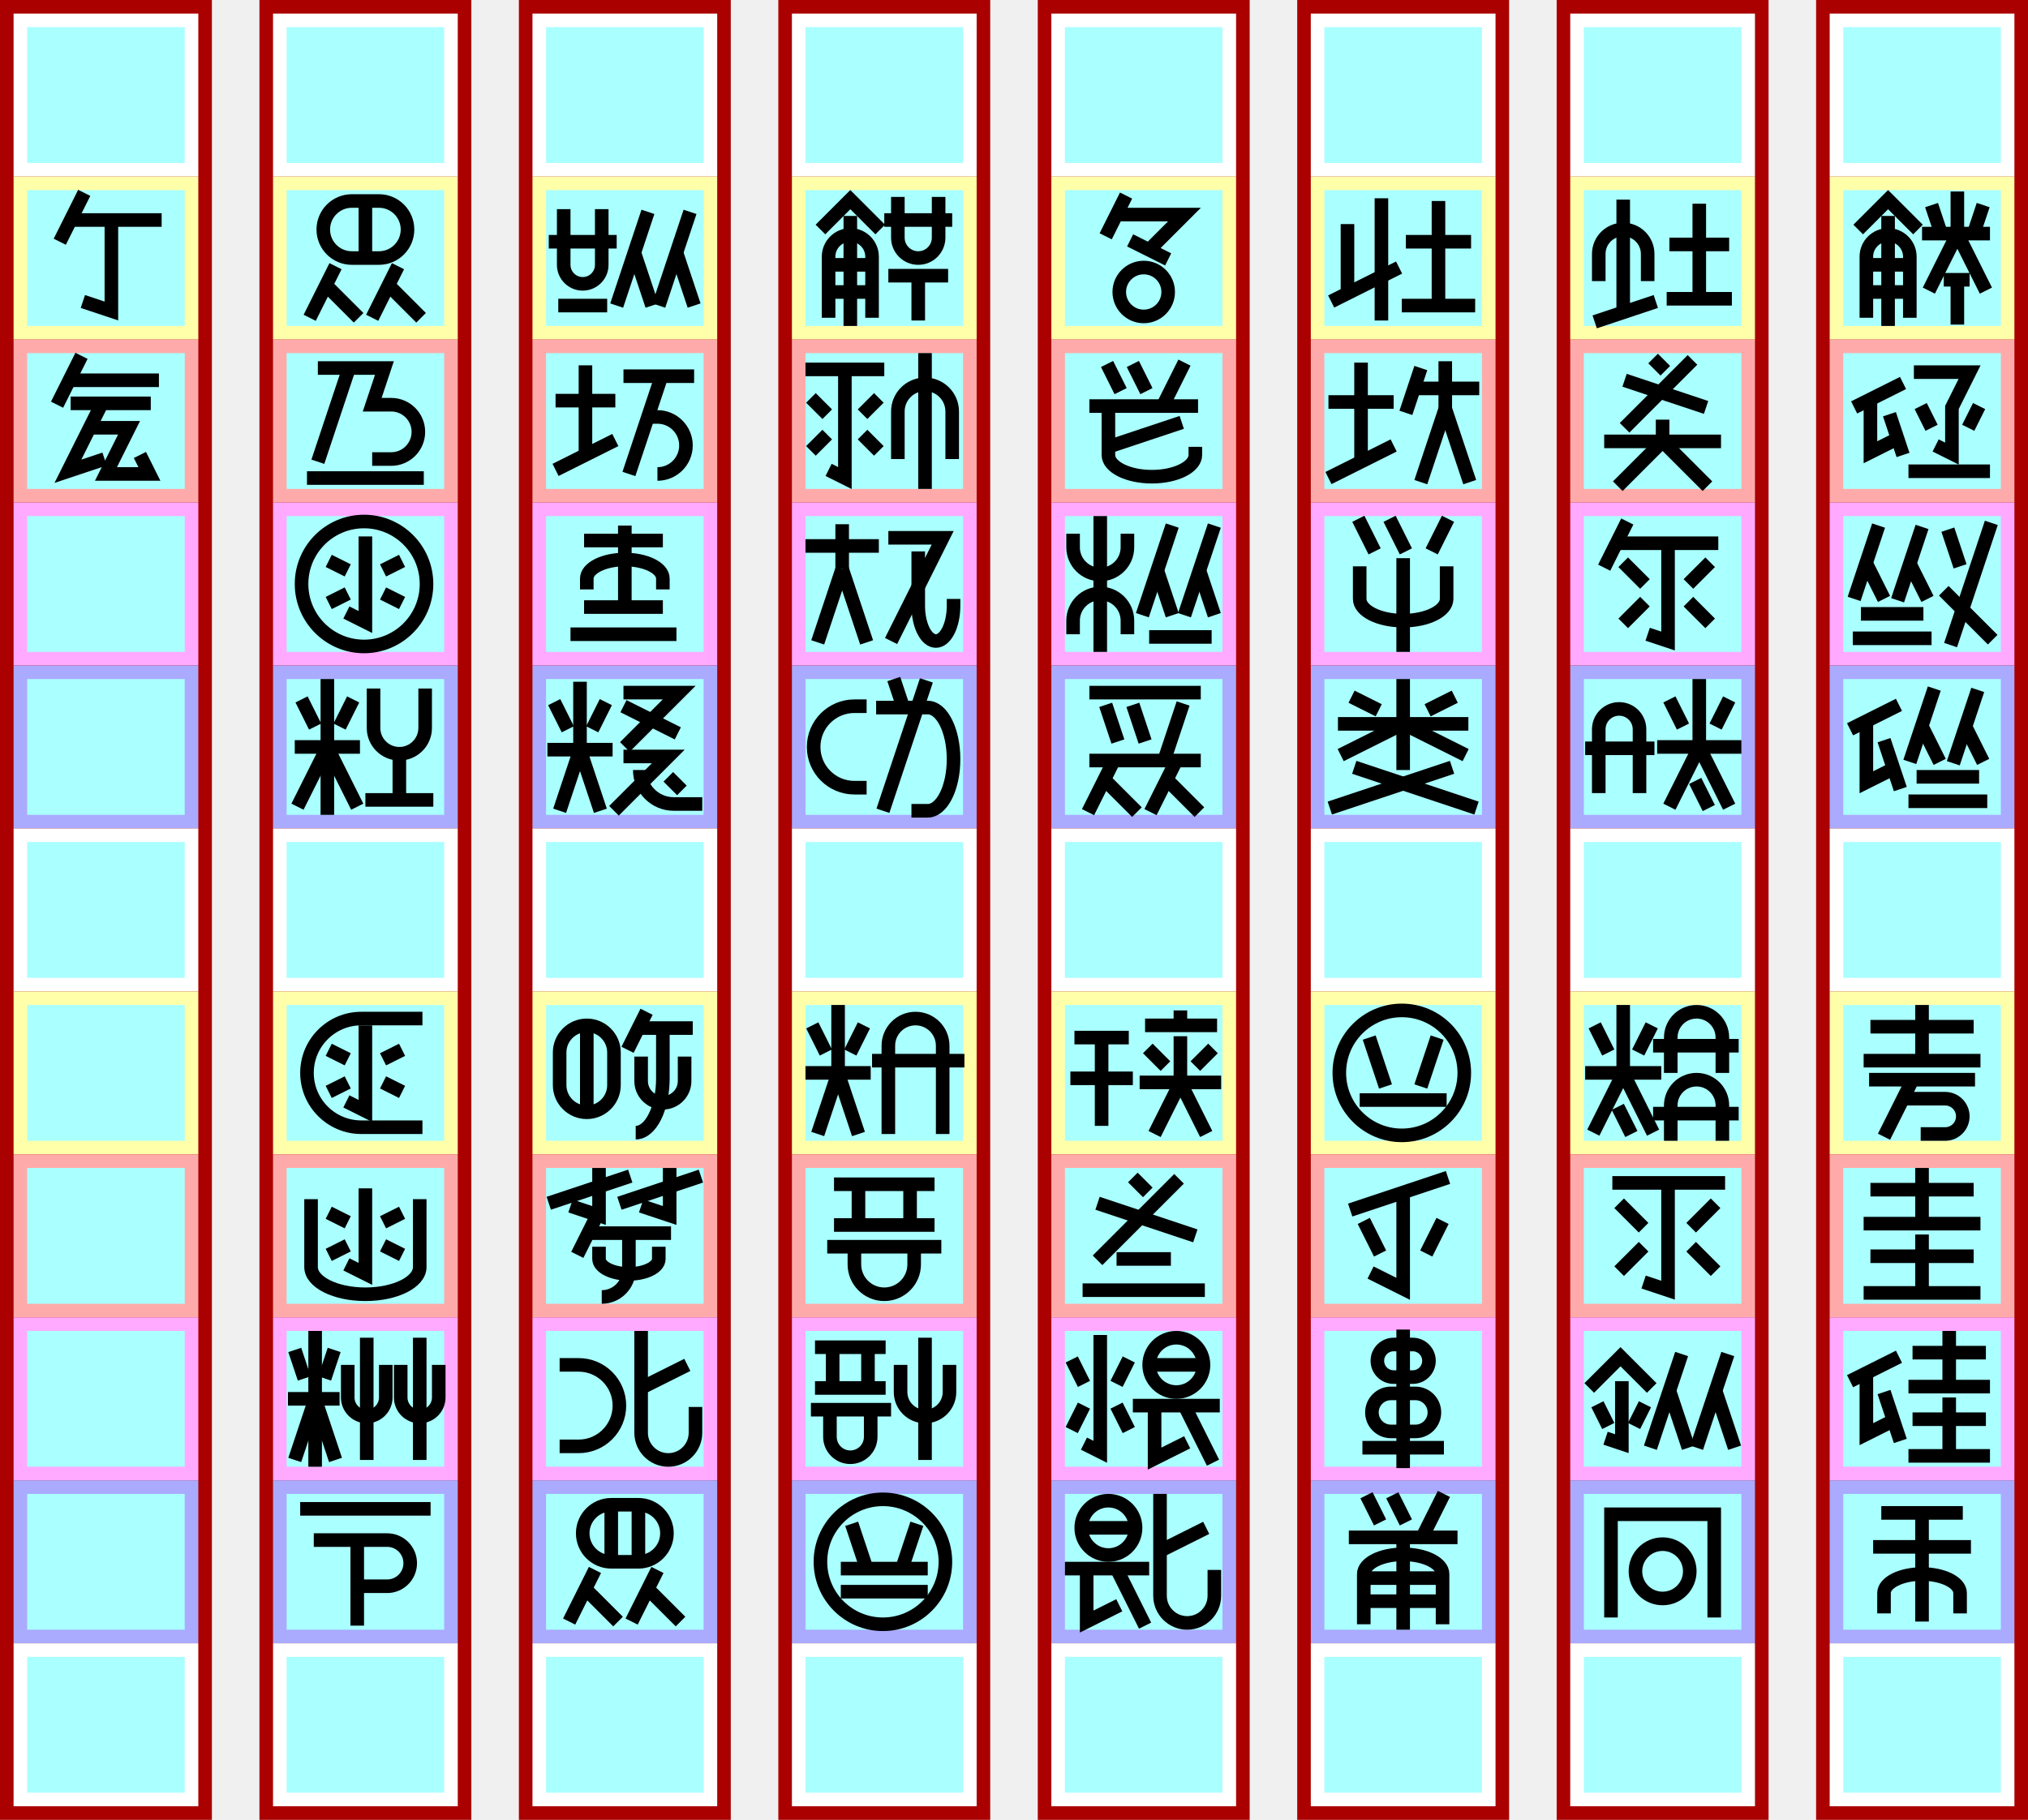
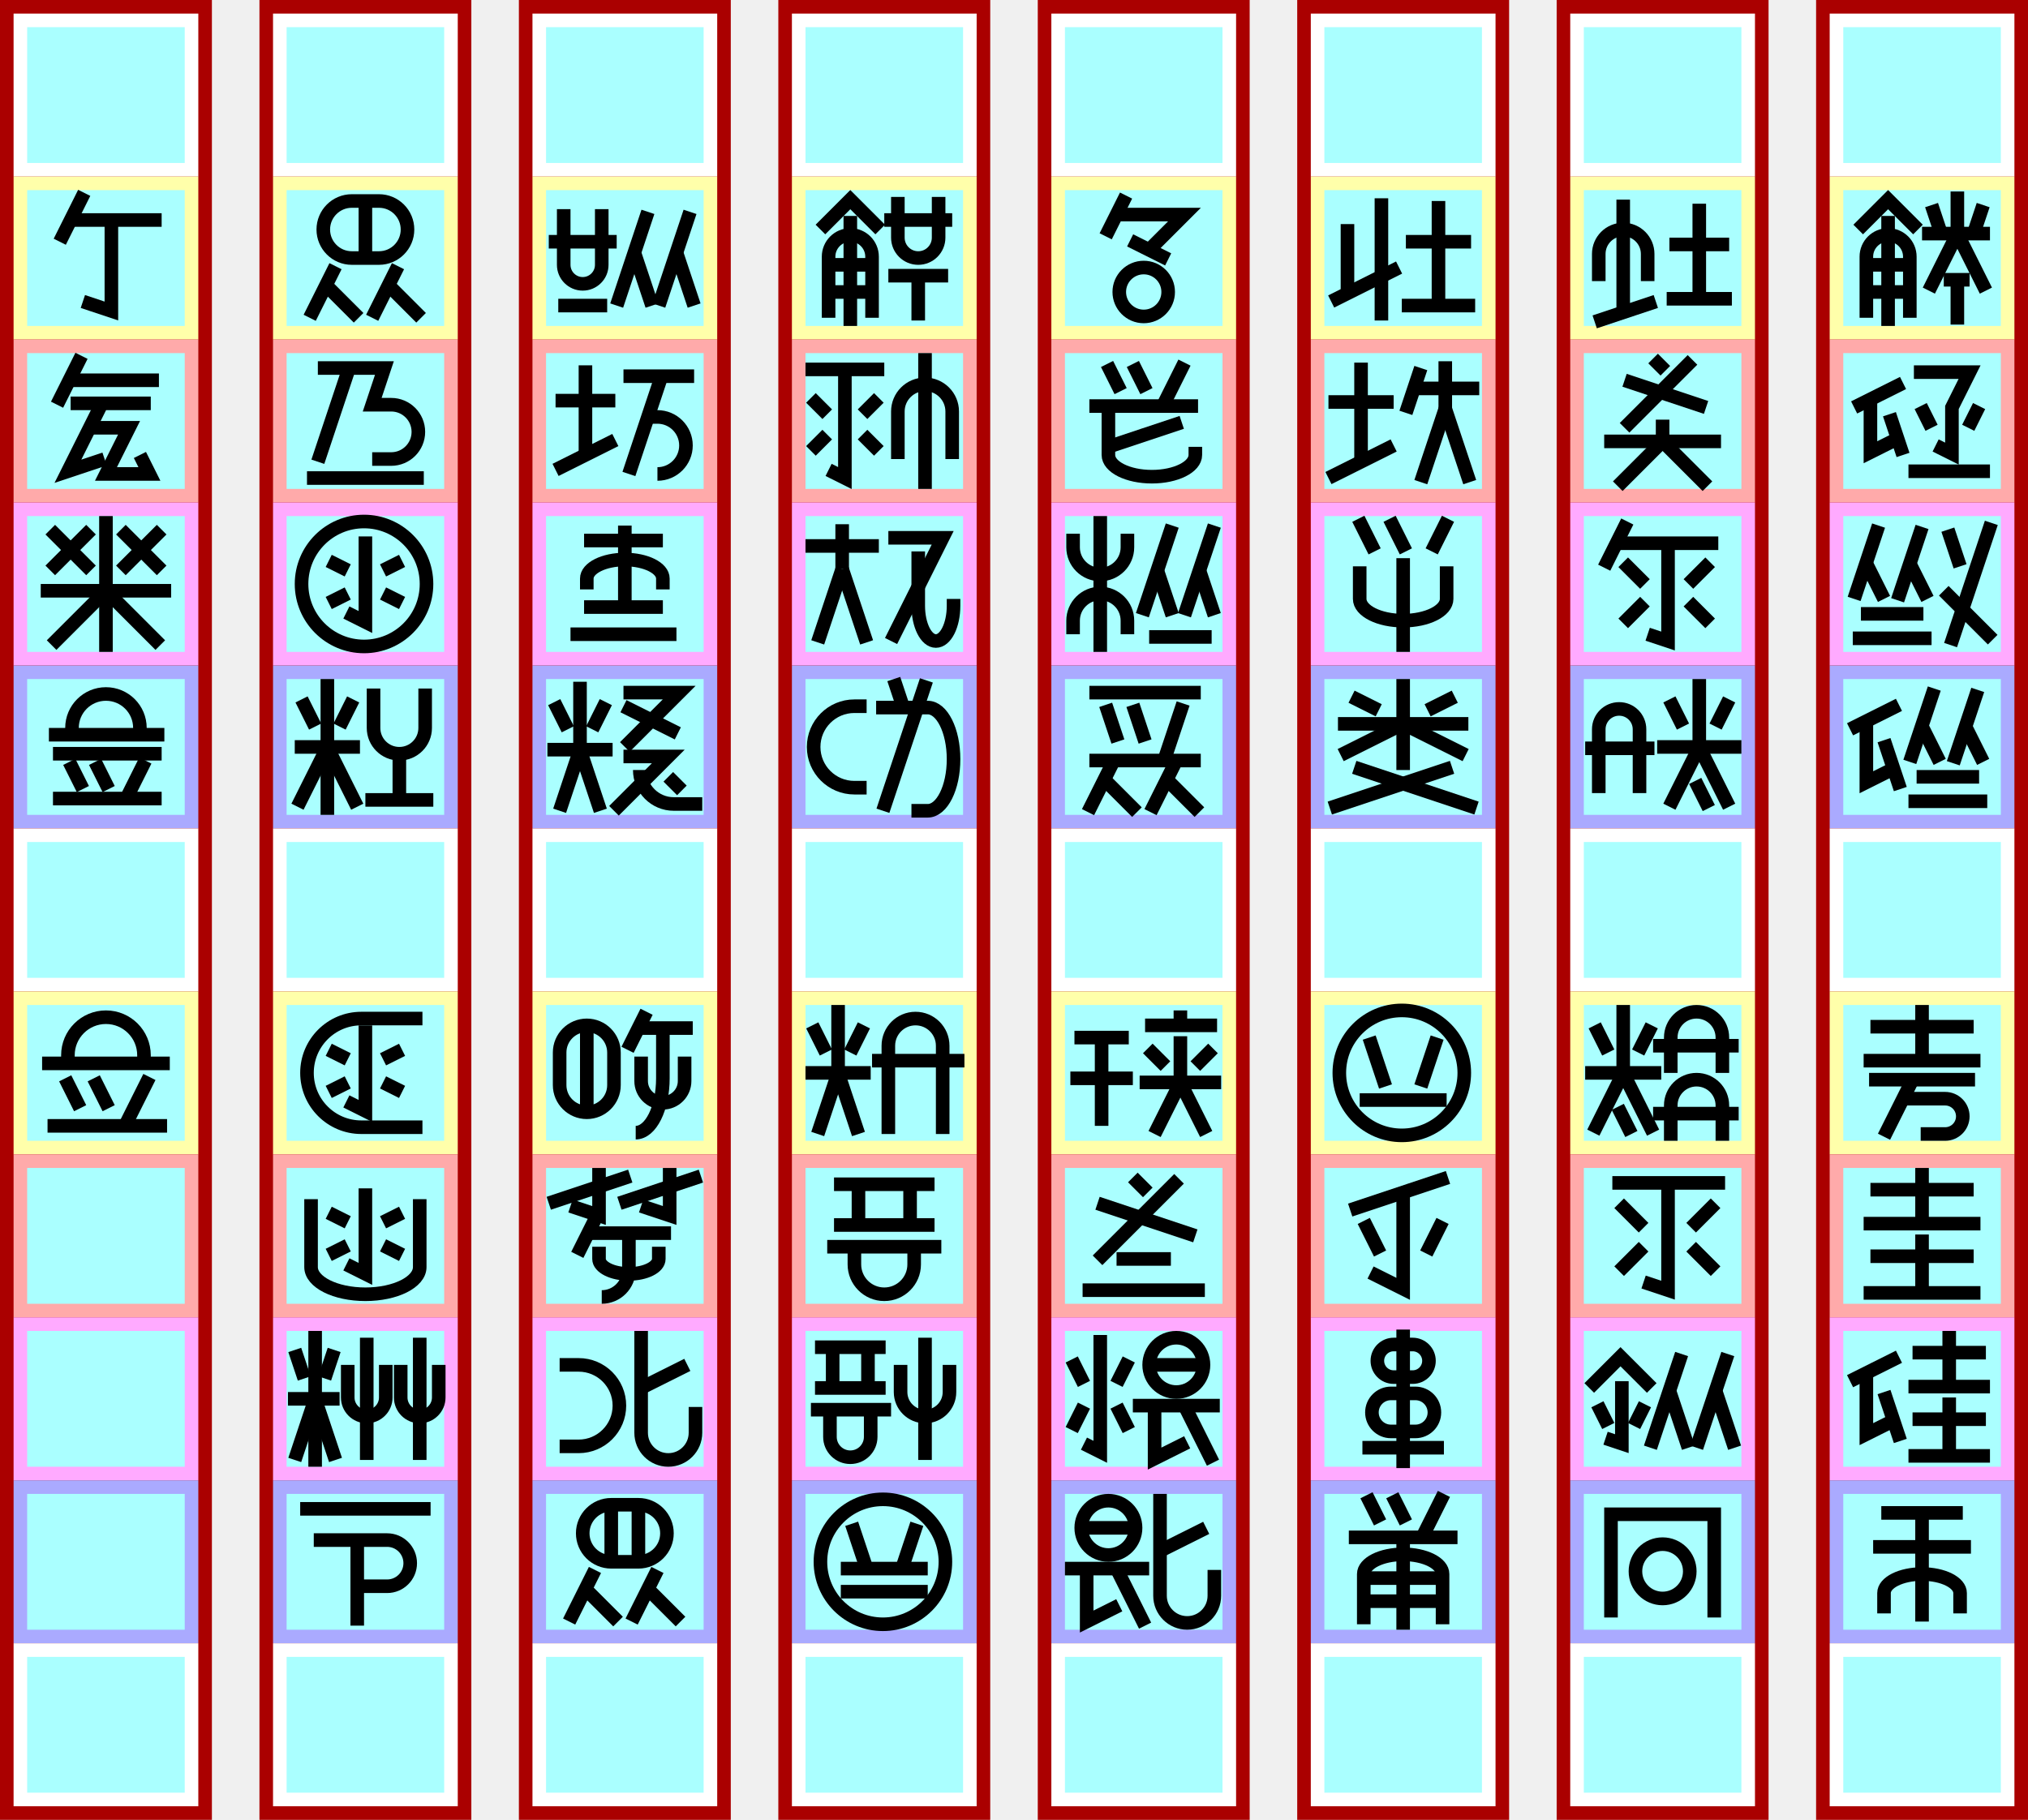
<svg xmlns="http://www.w3.org/2000/svg" width="1493px" height="1340px" version="1.1" viewBox="-210 -130 1493 1340">
  <g id="column7" stroke-width="0" transform="translate(-200, -120)">
    <path fill="#a00" d="m-10 -10h156v1340h-156" />
    <path fill="#fff" d="m0 0h136v120h-136" />
    <path fill="#ffa" d="m0 120h136v120h-136" />
    <path fill="#faa" d="m0 240h136v120h-136" />
    <path fill="#faf" d="m0 360h136v120h-136" />
    <path fill="#aaf" d="m0 480h136v120h-136" />
    <path fill="#fff" d="m0 600h136v120h-136" />
    <path fill="#ffa" d="m0 720h136v120h-136" />
    <path fill="#faa" d="m0 840h136v120h-136" />
    <path fill="#faf" d="m0 960h136v120h-136" />
    <path fill="#aaf" d="m0 1080h136v120h-136" />
    <path fill="#fff" d="m0 1200h136v120h-136" />
    <path fill="#aff" d="m10 10h116v100h-116" />
    <path fill="#aff" d="m10 130h116v100h-116" />
    <path fill="#aff" d="m10 250h116v100h-116" />
    <path fill="#aff" d="m10 370h116v100h-116" />
    <path fill="#aff" d="m10 490h116v100h-116" />
    <path fill="#aff" d="m10 610h116v100h-116" />
    <path fill="#aff" d="m10 730h116v100h-116" />
    <path fill="#aff" d="m10 850h116v100h-116" />
    <path fill="#aff" d="m10 970h116v100h-116" />
    <path fill="#aff" d="m10 1090h116v100h-116" />
    <path fill="#aff" d="m10 1210h116v100h-116" />
  </g>
  <g id="column6" stroke-width="0" transform="translate(-9, -120)">
    <path fill="#a00" d="m-10 -10h156v1340h-156" />
    <path fill="#fff" d="m0 0h136v120h-136" />
    <path fill="#ffa" d="m0 120h136v120h-136" />
    <path fill="#faa" d="m0 240h136v120h-136" />
    <path fill="#faf" d="m0 360h136v120h-136" />
    <path fill="#aaf" d="m0 480h136v120h-136" />
    <path fill="#fff" d="m0 600h136v120h-136" />
    <path fill="#ffa" d="m0 720h136v120h-136" />
    <path fill="#faa" d="m0 840h136v120h-136" />
    <path fill="#faf" d="m0 960h136v120h-136" />
    <path fill="#aaf" d="m0 1080h136v120h-136" />
    <path fill="#fff" d="m0 1200h136v120h-136" />
    <path fill="#aff" d="m10 10h116v100h-116" />
    <path fill="#aff" d="m10 130h116v100h-116" />
    <path fill="#aff" d="m10 250h116v100h-116" />
    <path fill="#aff" d="m10 370h116v100h-116" />
    <path fill="#aff" d="m10 490h116v100h-116" />
    <path fill="#aff" d="m10 610h116v100h-116" />
    <path fill="#aff" d="m10 730h116v100h-116" />
    <path fill="#aff" d="m10 850h116v100h-116" />
    <path fill="#aff" d="m10 970h116v100h-116" />
    <path fill="#aff" d="m10 1090h116v100h-116" />
    <path fill="#aff" d="m10 1210h116v100h-116" />
  </g>
  <g id="column5" stroke-width="0" transform="translate(182, -120)">
    <path fill="#a00" d="m-10 -10h156v1340h-156" />
    <path fill="#fff" d="m0 0h136v120h-136" />
    <path fill="#ffa" d="m0 120h136v120h-136" />
    <path fill="#faa" d="m0 240h136v120h-136" />
    <path fill="#faf" d="m0 360h136v120h-136" />
    <path fill="#aaf" d="m0 480h136v120h-136" />
    <path fill="#fff" d="m0 600h136v120h-136" />
    <path fill="#ffa" d="m0 720h136v120h-136" />
    <path fill="#faa" d="m0 840h136v120h-136" />
    <path fill="#faf" d="m0 960h136v120h-136" />
    <path fill="#aaf" d="m0 1080h136v120h-136" />
    <path fill="#fff" d="m0 1200h136v120h-136" />
    <path fill="#aff" d="m10 10h116v100h-116" />
    <path fill="#aff" d="m10 130h116v100h-116" />
    <path fill="#aff" d="m10 250h116v100h-116" />
    <path fill="#aff" d="m10 370h116v100h-116" />
    <path fill="#aff" d="m10 490h116v100h-116" />
    <path fill="#aff" d="m10 610h116v100h-116" />
    <path fill="#aff" d="m10 730h116v100h-116" />
    <path fill="#aff" d="m10 850h116v100h-116" />
    <path fill="#aff" d="m10 970h116v100h-116" />
    <path fill="#aff" d="m10 1090h116v100h-116" />
    <path fill="#aff" d="m10 1210h116v100h-116" />
  </g>
  <g id="column4" stroke-width="0" transform="translate(373, -120)">
    <path fill="#a00" d="m-10 -10h156v1340h-156" />
    <path fill="#fff" d="m0 0h136v120h-136" />
    <path fill="#ffa" d="m0 120h136v120h-136" />
    <path fill="#faa" d="m0 240h136v120h-136" />
    <path fill="#faf" d="m0 360h136v120h-136" />
    <path fill="#aaf" d="m0 480h136v120h-136" />
    <path fill="#fff" d="m0 600h136v120h-136" />
    <path fill="#ffa" d="m0 720h136v120h-136" />
    <path fill="#faa" d="m0 840h136v120h-136" />
    <path fill="#faf" d="m0 960h136v120h-136" />
    <path fill="#aaf" d="m0 1080h136v120h-136" />
    <path fill="#fff" d="m0 1200h136v120h-136" />
    <path fill="#aff" d="m10 10h116v100h-116" />
    <path fill="#aff" d="m10 130h116v100h-116" />
    <path fill="#aff" d="m10 250h116v100h-116" />
    <path fill="#aff" d="m10 370h116v100h-116" />
    <path fill="#aff" d="m10 490h116v100h-116" />
    <path fill="#aff" d="m10 610h116v100h-116" />
    <path fill="#aff" d="m10 730h116v100h-116" />
    <path fill="#aff" d="m10 850h116v100h-116" />
    <path fill="#aff" d="m10 970h116v100h-116" />
    <path fill="#aff" d="m10 1090h116v100h-116" />
    <path fill="#aff" d="m10 1210h116v100h-116" />
  </g>
  <g id="column3" stroke-width="0" transform="translate(564, -120)">
    <path fill="#a00" d="m-10 -10h156v1340h-156" />
    <path fill="#fff" d="m0 0h136v120h-136" />
    <path fill="#ffa" d="m0 120h136v120h-136" />
    <path fill="#faa" d="m0 240h136v120h-136" />
    <path fill="#faf" d="m0 360h136v120h-136" />
    <path fill="#aaf" d="m0 480h136v120h-136" />
    <path fill="#fff" d="m0 600h136v120h-136" />
    <path fill="#ffa" d="m0 720h136v120h-136" />
    <path fill="#faa" d="m0 840h136v120h-136" />
    <path fill="#faf" d="m0 960h136v120h-136" />
    <path fill="#aaf" d="m0 1080h136v120h-136" />
    <path fill="#fff" d="m0 1200h136v120h-136" />
    <path fill="#aff" d="m10 10h116v100h-116" />
    <path fill="#aff" d="m10 130h116v100h-116" />
    <path fill="#aff" d="m10 250h116v100h-116" />
    <path fill="#aff" d="m10 370h116v100h-116" />
    <path fill="#aff" d="m10 490h116v100h-116" />
    <path fill="#aff" d="m10 610h116v100h-116" />
    <path fill="#aff" d="m10 730h116v100h-116" />
    <path fill="#aff" d="m10 850h116v100h-116" />
    <path fill="#aff" d="m10 970h116v100h-116" />
    <path fill="#aff" d="m10 1090h116v100h-116" />
    <path fill="#aff" d="m10 1210h116v100h-116" />
  </g>
  <g id="column2" stroke-width="0" transform="translate(755, -120)">
    <path fill="#a00" d="m-10 -10h156v1340h-156" />
    <path fill="#fff" d="m0 0h136v120h-136" />
    <path fill="#ffa" d="m0 120h136v120h-136" />
    <path fill="#faa" d="m0 240h136v120h-136" />
    <path fill="#faf" d="m0 360h136v120h-136" />
    <path fill="#aaf" d="m0 480h136v120h-136" />
    <path fill="#fff" d="m0 600h136v120h-136" />
    <path fill="#ffa" d="m0 720h136v120h-136" />
    <path fill="#faa" d="m0 840h136v120h-136" />
    <path fill="#faf" d="m0 960h136v120h-136" />
    <path fill="#aaf" d="m0 1080h136v120h-136" />
    <path fill="#fff" d="m0 1200h136v120h-136" />
    <path fill="#aff" d="m10 10h116v100h-116" />
    <path fill="#aff" d="m10 130h116v100h-116" />
    <path fill="#aff" d="m10 250h116v100h-116" />
    <path fill="#aff" d="m10 370h116v100h-116" />
    <path fill="#aff" d="m10 490h116v100h-116" />
    <path fill="#aff" d="m10 610h116v100h-116" />
    <path fill="#aff" d="m10 730h116v100h-116" />
    <path fill="#aff" d="m10 850h116v100h-116" />
    <path fill="#aff" d="m10 970h116v100h-116" />
    <path fill="#aff" d="m10 1090h116v100h-116" />
    <path fill="#aff" d="m10 1210h116v100h-116" />
  </g>
  <g id="column1" stroke-width="0" transform="translate(946, -120)">
    <path fill="#a00" d="m-10 -10h156v1340h-156" />
    <path fill="#fff" d="m0 0h136v120h-136" />
    <path fill="#ffa" d="m0 120h136v120h-136" />
    <path fill="#faa" d="m0 240h136v120h-136" />
    <path fill="#faf" d="m0 360h136v120h-136" />
    <path fill="#aaf" d="m0 480h136v120h-136" />
    <path fill="#fff" d="m0 600h136v120h-136" />
    <path fill="#ffa" d="m0 720h136v120h-136" />
    <path fill="#faa" d="m0 840h136v120h-136" />
    <path fill="#faf" d="m0 960h136v120h-136" />
    <path fill="#aaf" d="m0 1080h136v120h-136" />
    <path fill="#fff" d="m0 1200h136v120h-136" />
    <path fill="#aff" d="m10 10h116v100h-116" />
    <path fill="#aff" d="m10 130h116v100h-116" />
    <path fill="#aff" d="m10 250h116v100h-116" />
    <path fill="#aff" d="m10 370h116v100h-116" />
    <path fill="#aff" d="m10 490h116v100h-116" />
    <path fill="#aff" d="m10 610h116v100h-116" />
    <path fill="#aff" d="m10 730h116v100h-116" />
    <path fill="#aff" d="m10 850h116v100h-116" />
    <path fill="#aff" d="m10 970h116v100h-116" />
    <path fill="#aff" d="m10 1090h116v100h-116" />
    <path fill="#aff" d="m10 1210h116v100h-116" />
  </g>
  <g id="column0" stroke-width="0" transform="translate(1137, -120)">
    <path fill="#a00" d="m-10 -10h156v1340h-156" />
    <path fill="#fff" d="m0 0h136v120h-136" />
    <path fill="#ffa" d="m0 120h136v120h-136" />
    <path fill="#faa" d="m0 240h136v120h-136" />
    <path fill="#faf" d="m0 360h136v120h-136" />
    <path fill="#aaf" d="m0 480h136v120h-136" />
    <path fill="#fff" d="m0 600h136v120h-136" />
    <path fill="#ffa" d="m0 720h136v120h-136" />
    <path fill="#faa" d="m0 840h136v120h-136" />
    <path fill="#faf" d="m0 960h136v120h-136" />
    <path fill="#aaf" d="m0 1080h136v120h-136" />
    <path fill="#fff" d="m0 1200h136v120h-136" />
    <path fill="#aff" d="m10 10h116v100h-116" />
    <path fill="#aff" d="m10 130h116v100h-116" />
    <path fill="#aff" d="m10 250h116v100h-116" />
    <path fill="#aff" d="m10 370h116v100h-116" />
    <path fill="#aff" d="m10 490h116v100h-116" />
    <path fill="#aff" d="m10 610h116v100h-116" />
    <path fill="#aff" d="m10 730h116v100h-116" />
    <path fill="#aff" d="m10 850h116v100h-116" />
    <path fill="#aff" d="m10 970h116v100h-116" />
    <path fill="#aff" d="m10 1090h116v100h-116" />
    <path fill="#aff" d="m10 1210h116v100h-116" />
  </g>
  <g id="glyphs" stroke="#000" stroke-width="10" fill="none">
    <g id="腐000" transform="translate(1137, 0)">
      <path d="m21 39l22-22 22 22" />
      <path d="m59 104v-45a16 16 0 00-32 0v45" />
      <path d="m43 110v-81" />
      <path d="m59 85h-32" />
      <path d="m59 65h-32" />
      <path d="m106 42l7-21" />
      <path d="m82 42l-7-21" />
      <path d="m68 42h50" />
      <path d="m94 42v-31" />
      <path d="m94 42l-21 42" />
      <path d="m94 42l21 42" />
      <path d="m84 76h19" />
      <path d="m94 76v33" />
    </g>
    <g id="埴001" transform="translate(1137, 120)">
      <path d="m18 50l36-18" />
      <path d="m30 44v39l20-10" />
      <path d="m54 85l-10-30" />
      <path d="m62 24l41 0-13 26v34l-12-6" />
      <path d="m75 65l-8-16" />
      <path d="m102 65l8-16" />
      <path d="m58 97h60" />
    </g>
    <g id="塩002" transform="translate(1137, 240)">
      <path d="m18 71l18-54" />
      <path d="m40 71l-13-26" />
      <path d="m50 72l18-54" />
      <path d="m72 71l-13-26" />
      <path d="m23 82h46" />
      <path d="m17 100h58" />
      <path d="m87 20l9 27" />
      <path d="m119 15l-30 90" />
      <path d="m84 65l36 36" />
    </g>
    <g id="鹵003" transform="translate(1137, 360)">
      <path d="m15 47l36-18" />
      <path d="m27 41v45l20-10" />
      <path d="m52 91l-12-36" />
      <path d="m59 71l18-54" />
      <path d="m81 71l-13-26" />
      <path d="m91 72l18-54" />
      <path d="m113 71l-13-26" />
      <path d="m64 82h46" />
      <path d="m58 100h58" />
    </g>
    <g id="訴004" transform="translate(1137, 600)">
      <path d="m30 26h76" />
      <path d="m68 10v41" />
      <path d="m25 51h86" />
      <path d="m29 65h78" />
      <path d="m61 65l-21 42" />
      <path d="m54 79h31a13 13 0 110 26h-18" />
    </g>
    <g id="万005" transform="translate(1137, 720)">
      <path d="m30 26h76" />
      <path d="m68 10v41" />
      <path d="m25 51h86" />
      <path d="m30  75h76" />
      <path d="m68  59v43" />
      <path d="m25 102h86" />
    </g>
    <g id="砂006" transform="translate(1137, 840)">
      <path d="m15 47l36-18" />
      <path d="m27 41v45l20-10" />
      <path d="m52 91l-12-36" />
      <path d="m61 26h54" />
      <path d="m88 10v41" />
      <path d="m58 51h60" />
      <path d="m61 75h54" />
      <path d="m88 59v43" />
      <path d="m58 102h60" />
    </g>
    <g id="聿007" transform="translate(1137, 960)">
      <path d="m38 24h60" />
      <path d="m32 49h72" />
      <path d="m40 98v-15 a28 14 0 0 1 56 0v15" />
      <path d="m68 104v-80" />
    </g>
    <g id="阡008" transform="translate(946, 0)">
      <path d="m21 77v-20a18 18 0 0136 0l0 20" />
      <path d="m39 100v-83" />
      <path d="m18 107l45-15" />
      <path d="m117 50h-44" />
      <path d="m95 90v-70" />
      <path d="m119 90h-48" />
    </g>
    <g id="伙009" transform="translate(946, 120)">
      <path d="m61 14l9 9" />
      <path d="m90 15 l-50 50" />
      <path d="m40 30 l60 20" />
      <path d="m25 75h86" />
      <path d="m68 75v-16" />
      <path d="m68 75-33 33" />
      <path d="m68 75 33 33" />
    </g>
    <g id="飢010" transform="translate(946, 240)">
      <path d="m42 14l-17 34" />
      <path d="m34 30h75" />
      <path d="m72 30v72l-15-5" />
      <path d="m55 60l-16-16" />
      <path d="m87 60l16-16" />
      <path d="m55 73l-16 16" />
      <path d="m87 73l16 16" />
    </g>
    <g id="？011" transform="translate(946, 360)">
      <path d="m11 61h51" />
      <path d="m51 94v-47a15 15 0 00-30 0l0 47" />
      <path d="m83 45l-10-20" />
      <path d="m107 45l10-20" />
      <path d="m64 60h62" />
      <path d="m95 60v-50" />
      <path d="m95 60l22 44" />
      <path d="m95 60l-22 44" />
      <path d="m102 105l-10-20" />
    </g>
    <g id="⁉012" transform="translate(946, 600)">
      <path d="m28 45l-10-20" />
      <path d="m50 45l10-20" />
      <path d="m11 60h56" />
      <path d="m39 60v-50" />
      <path d="m39 60l22 44" />
      <path d="m39 60l-22 44" />
      <path d="m45 105l-10-20" />
      <path d="m124 90h-63" />
      <path d="m112 110v-26a19 19 90 00-38 0l0 26" />
      <path d="m124 40h-63" />
      <path d="m112 60v-26a19 19 90 00-38 0l0 26" />
    </g>
    <g id="黍013" transform="translate(946, 720)">
      <path d="m31 21h83" />
      <path d="m72 21v79l-18-6" />
      <path d="m54 54l-18-18" />
      <path d="m89 54l18-18" />
      <path d="m54 68l-18 18" />
      <path d="m89 68l18 18" />
    </g>
    <g id="瀝014" transform="translate(946, 840)">
      <path d="m14 52l23-23 23 23" />
      <path d="m38 47v46l-12-4" />
      <path d="m28 80l-8-16" />
      <path d="m47 80l8-16" />
      <path d="m59 96l23-69" />
      <path d="m87 96l-14-42" />
      <path d="m93 96l23-69" />
      <path d="m121 96l-14-42" />
    </g>
    <g id="鑼015" transform="translate(946, 960)">
      <path d="m106 101v-76h-76v76" />
      <path d="m48 67 a20 20 0 0 0 40 0a20 20 0 0 0 -40 0" />
    </g>
    <g id="刈016" transform="translate(755, 0)">
      <path d="m27 35v51" />
      <path d="m15 92l50-25" />
      <path d="m52 16v90" />
      <path d="m118 48h-48" />
      <path d="m94 95v-77" />
      <path d="m121 95h-54" />
    </g>
    <g id="帥017" transform="translate(755, 120)">
      <path d="m13 46h48" />
      <path d="m13 102l48-24" />
      <path d="m37 17v73" />
      <path d="m81 21l-11 33" />
      <path d="m76 36h48" />
      <path d="m99 51l18 54" />
      <path d="m99 51v-35" />
      <path d="m99 51l-18 54" />
    </g>
    <g id="紡018" transform="translate(755, 240)">
      <path d="m47 36-12 -24" />
      <path d="m70 36-12 -24" />
      <path d="m89 36 12 -24" />
      <path d="m100 47v24 a 32 16 0 0 1 -64 0v-24 " />
      <path d="m68 41 v 69" />
    </g>
    <g id="根019" transform="translate(755, 360)">
      <path d="m50 33l-20-10" />
      <path d="m86 33l20-10" />
      <path d="m20 43h96" />
      <path d="m68 10v67" />
      <path d="m68 43l46 23" />
      <path d="m68 43l-46 23" />
      <path d="m104 75l-90 30" />
      <path d="m32 75l90 30" />
    </g>
    <g id="＊020" transform="translate(755, 600)">
      <path d="m21 60 a46 46 0 0 0 92 0 a46 46 0 0 0 -92 0" />
      <path d="m55 70l-12 -36" />
      <path d="m81 70l 12 -36" />
      <path d="m36 80h 64" />
    </g>
    <g id="暗021" transform="translate(755, 720)">
      <path d="m29 41l72-24" />
      <path d="m68 28v71l-24-12" />
      <path d="m51 73l-12-24" />
      <path d="m85 73l12-24" />
    </g>
    <g id="哃022" transform="translate(755, 840)">
      <path d="m68 44h-7a12 12 0 110-24h14a12 12 0 110 24h-7" />
      <path d="m68 56h9a14 14 0 110 28h-18a14 14 0 110-28h9" />
      <path d="m38 96h60" />
      <path d="m68 9v102" />
    </g>
    <g id="骭023" transform="translate(755, 960)">
      <path d="m41 11l10 20" />
      <path d="m60 11l10 20" />
      <path d="m98 10l-16 32" />
      <path d="m28 42h80" />
      <path d="m97 106v-37a28 14 0 00-58 0v37" />
      <path d="m68 110v-68" />
      <path d="m97 89h-58" />
      <path d="m97 72h-58" />
    </g>
    <g id="罭024" transform="translate(564, 0)">
      <path d="m55 14l-15 30" />
      <path d="m48 28l50 0-26 26" />
      <path d="m58 47l28 14" />
      <path d="m68 103a18 18 0 000-36a18 18 90 000 36" />
    </g>
    <g id="蔦025" transform="translate(564, 120)">
      <path d="m41 18l10 20" />
      <path d="m60 18l10 20" />
      <path d="m98 17l-16 32" />
      <path d="m28 49h80" />
      <path d="m106 79v6a32 16 0 01-64 0v-36" />
      <path d="m42 79l54-18" />
    </g>
    <g id="蚩026" transform="translate(564, 240)">
      <path d="m56 97v-10 a20 20 0 0 0 -40 0v10" />
      <path d="m56 23v10 a20 20 0 0 1 -40 0v-10" />
      <path d="m36 10v100" />
      <path d="m67 83l22-66" />
      <path d="m89 83l-11-33" />
      <path d="m98 83l22-66" />
      <path d="m120 83l-11-33" />
      <path d="m72 99h46" />
    </g>
    <g id="珈027" transform="translate(564, 360)">
      <path d="m28 20h82" />
      <path d="m40 29l9 27" />
      <path d="m60 29l9 27" />
      <path d="m83 70l14-42" />
      <path d="m28 70h82" />
      <path d="m27 108l19-38" />
      <path d="m63 108l-24-24" />
      <path d="m73 108l19-38" />
      <path d="m109 108l-24-24" />
    </g>
    <g id="＠028" transform="translate(564, 600)">
      <path d="m17 34h40" />
      <path d="m14 64h46" />
      <path d="m37 34v65" />
      <path d="m95 14v11" />
      <path d="m69 25h53" />
      <path d="m84 55l-13-13" />
      <path d="m106 55l13-13" />
      <path d="m65 67h60" />
      <path d="m95 67v-34" />
      <path d="m95 67l19 38" />
      <path d="m95 67l-19 38" />
    </g>
    <g id="灶029" transform="translate(564, 720)">
      <path d="m60 17l11 11" />
      <path d="m94 18l-60 60" />
      <path d="m34 36l72 24" />
      <path d="m48 77h40" />
      <path d="m23 100h90" />
    </g>
    <g id="稷030" transform="translate(564, 840)">
      <path d="m36 13v86l-12-6" />
      <path d="m24 49l-9-18" />
      <path d="m48 49l9-18" />
      <path d="m24 65l-9 18" />
      <path d="m48 65l9 18" />
      <path d="m72 35h40" />
      <path d="m72 35a20 20 0 0040 0a20 20 0 00-40 0" />
      <path d="m60 65h64" />
      <path d="m76 65v39l24-12" />
      <path d="m98 65l21 42" />
    </g>
    <g id="鷏031" transform="translate(564, 960)">
      <path d="m22 35h40" />
      <path d="m22 35a20 20 0 0040 0a20 20 0 00-40 0" />
      <path d="m10 65h62" />
      <path d="m26 65v39l24-12" />
      <path d="m48 65l21 42" />
      <path d="m120 66v19a20 20 90 01-40 0v-75" />
      <path d="m80 52l34-17" />
    </g>
    <g id="朽032" transform="translate(373, 0)">
      <path d="m21 39l22-22 22 22" />
      <path d="m59 104v-45a16 16 0 00-32 0v45" />
      <path d="m43 110v-81" />
      <path d="m59 85h-32" />
      <path d="m59 65h-32" />
      <path d="m68 32h50" />
      <path d="m78 15 0 30a15 15 0 0 0 30 0l0-30" />
      <path d="m71 73h44" />
      <path d="m93 73v33" />
    </g>
    <g id="粧033" transform="translate(373, 120)">
      <path d="m10 22h58" />
      <path d="m39 22v80l-12-6" />
      <path d="m26 55l-12-12" />
      <path d="m52 55l12-12" />
      <path d="m26 70l-12 12" />
      <path d="m52 70l12 12" />
      <path d="m78 88v-35a20 20 0 0140 0l0 35" />
      <path d="m98 10v100" />
    </g>
    <g id="凭034" transform="translate(373, 240)">
      <path d="m10 32h 54" />
      <path d="m37 49v-33" />
      <path d="m19 103 18-54" />
      <path d="m55 103-18-54" />
      <path d="m71 26h40l-38 76" />
      <path d="m93 36 0 40a13 26 0 0 0 26 0v-5" />
    </g>
    <g id="矩035" transform="translate(373, 360)">
      <path d="m55 90h-9a30 30 0 010-60h9" />
      <path d="m82 31-7-21" />
      <path d="m88 107h12a19 38 0 0 0 0-76h-38" />
      <path d="m67 107 32-96" />
    </g>
    <g id="斈036" transform="translate(373, 600)">
      <path d="m25 45 -10 -20" />
      <path d="m43 45 10 -20" />
      <path d="m10 60h48" />
      <path d="m34 60v-50" />
      <path d="m34 60 15 45" />
      <path d="m34 60 -15 45" />
      <path d="m59 51h68" />
      <path d="m111 105 0-65a20 20 0 0 0 -40 0l0 65" />
    </g>
    <g id="＄037" transform="translate(373, 720)">
      <path d="m31 22h74" />
      <path d="m49 22v30" />
      <path d="m87 22v30" />
      <path d="m31 52h74" />
      <path d="m26 68h84" />
      <path d="m46 68v13a22 22 0 0 0 44 0v-13" />
    </g>
    <g id="＆038" transform="translate(373, 840)">
      <path d="m17 22h52" />
      <path d="m30 22v30" />
      <path d="m56 22v30" />
      <path d="m17 52h52" />
      <path d="m14 68h59" />
      <path d="m28 68v20a15 15 0 0030 0v-20" />
      <path d="m116 35 0 20a18 18 0 0 1-36 0l0 -20" />
      <path d="m98 15v90" />
    </g>
    <g id="遍039" transform="translate(373, 960)">
      <path d="m21 60 a46 46 0 0 0 92 0 a46 46 0 0 0 -92 0" />
      <path d="m55 65l-11 -33" />
      <path d="m81 65l 11 -33" />
      <path d="m36 65h 64" />
      <path d="m36 82h 64" />
    </g>
    <g id="～040" transform="translate(182, 0)">
      <path d="m12 48h50" />
      <path d="m23 24v41a14 14 0 0028 0l0-41" />
      <path d="m19 95h36" />
      <path d="m62 95l23-69" />
      <path d="m88 95l-13-39" />
      <path d="m93 95l23-69" />
      <path d="m119 95l-13-39" />
    </g>
    <g id="嘛041" transform="translate(182, 120)">
      <path d="m17 45h44" />
      <path d="m17 96l44-22" />
      <path d="m39 19v66" />
      <path d="m67 27h52" />
      <path d="m95 27l-24 72" />
      <path d="m85 57h7a21 21 0 1 1 0 42" />
    </g>
    <g id="舗042" transform="translate(182, 240)">
      <path d="m38 28h58" />
      <path d="m40 64v-8 a28 14 0 0 1 56 0v8" />
      <path d="m68 17l0 60" />
      <path d="m38 77h58" />
      <path d="m28 97h78" />
    </g>
    <g id="悖043" transform="translate(182, 360)">
      <path d="m26 47 -10 -20" />
      <path d="m44 47 10 -20" />
      <path d="m11 62h48" />
      <path d="m35 62v-50" />
      <path d="m35 62 15 45" />
      <path d="m35 62 -15 45" />
      <path d="m67 20h41l-40 40" />
      <path d="m67 30l40 20" />
      <path d="m100 82l10 10" />
      <path d="m67 67h33l-40 40" />
      <path d="m79 77a25 25 0 0025 25h21" />
    </g>
    <g id="試044" transform="translate(182, 600)">
      <path d="m20 57v12a20 20 0 0040 0v-24a20 20 0 00-40 0v12" />
      <path d="m40 25v64" />
      <path d="m78 27h40" />
      <path d="m70 43l14-28" />
      <path d="m112 48v18a16 16 0 01-32 0l0-18" />
      <path d="m96 27v37a20 40 0 0 1 -20 40" />
    </g>
    <g id="験045" transform="translate(182, 720)">
      <path d="m49 10v35l-21-7" />
      <path d="m12 36l60-20" />
      <path d="m101 10v35l-21-7" />
      <path d="m64 36l60-20" />
      <path d="m47 46l-14 28" />
      <path d="m41 58h61" />
      <path d="m93 68l0 9a22 11 0 01-44 0l0-9" />
      <path d="m71 58v27a20 20 90 01-20 20" />
    </g>
    <g id="鸘046" transform="translate(182, 840)">
      <path d="m20 95h14a30 30 0 100-60h-14" />
      <path d="m120 66v19a20 20 90 01-40 0v-75" />
      <path d="m80 52l34-17" />
    </g>
    <g id="涙047" transform="translate(182, 960)">
      <path d="m68 18h-10a21 21 0 0 0 0 42h20a21 21 0 0 0 0 -42h-10" />
      <path d="m58 60v-42" />
      <path d="m78 60v-42" />
      <path d="m27  104l19-38" />
      <path d="m63  104l-24-24" />
      <path d="m73  104l19-38" />
      <path d="m109 104l-24-24" />
    </g>
    <g id="泪048" transform="translate(-9, 0)">
      <path d="m68 18h-10a21 21 0 0 0 0 42h20a21 21 0 0 0 0 -42h-10" />
      <path d="m68 60v-42" />
      <path d="m27  104l19-38" />
      <path d="m63  104l-24-24" />
      <path d="m73  104l19-38" />
      <path d="m109 104l-24-24" />
    </g>
    <g id="順049" transform="translate(-9, 120)">
      <path d="m73 88h14a20 20 90 000-40h-14l9-27h-49" />
      <path d="m56 21l-23 69" />
      <path d="m25 102h86" />
    </g>
    <g id="囷050" transform="translate(-9, 240)">
      <path d="m21 60 a46 46 0 0 0 92 0 a46 46 0 0 0 -92 0" />
      <path d="m68 25v63l-14-7" />
      <path d="m55 50l-14-7" />
      <path d="m81 50l14-7" />
      <path d="m55 67l-14 7" />
      <path d="m81 67l14 7" />
    </g>
    <g id="桮051" transform="translate(-9, 360)">
      <path d="m31 45l-10-20" />
      <path d="m49 45l10-20" />
      <path d="m16 60h48" />
      <path d="m40 10v100" />
      <path d="m40 60l22 44" />
      <path d="m40 60l-22 44" />
      <path d="m112 17v29a19 19 90 01-38 0v-29" />
      <path d="m93 99v-34" />
      <path d="m118 99h-50" />
    </g>
    <g id="櫃052" transform="translate(-9, 600)">
      <path d="m110 100h-45a40 40 0 0 1 0-80h45" />
      <path d="m68 25v63l-14-7" />
      <path d="m55 50l-14-7" />
      <path d="m81 50l14-7" />
      <path d="m55 67l-14 7" />
      <path d="m81 67l14 7" />
    </g>
    <g id="椀053" transform="translate(-9, 720)">
      <path d="m28 33 0 50a40 20 0 0 0 80 0l0-50" />
      <path d="m68 25v63l-14-7" />
      <path d="m55 50l-14-7" />
      <path d="m81 50l14-7" />
      <path d="m55 67l-14 7" />
      <path d="m81 67l14 7" />
    </g>
    <g id="檸054" transform="translate(-9, 840)">
      <path d="m23 45l-7-21" />
      <path d="m38 45l7-21" />
      <path d="m11 60h38" />
      <path d="m31 10v100" />
      <path d="m31 60l15 45" />
      <path d="m31 60l-15 45" />
      <path d="m83 35l0 24a14 14 90 01-28 0l0-24" />
      <path d="m69 15v90" />
      <path d="m94 35l0 24a14 14 90 0028 0l0-24" />
      <path d="m108 15v90" />
    </g>
    <g id="汚055" transform="translate(-9, 960)">
      <path d="m20 21h96" />
      <path d="m30 44l54 0a17 17 90 010 34l-22 0" />
      <path d="m62 44l0 63" />
    </g>
    <g id="釘056" transform="translate(-200, 0)">
      <path d="m52 12l-18 36" />
      <path d="m42 32h67" />
      <path d="m72 32v67l-21 -7" />
    </g>
    <g id="槌057" transform="translate(-200, 120)">
      <path d="m50 12l-18 36" />
      <path d="m41 30h66" />
      <path d="m42 47h59" />
      <path d="m65 47l-25 50 27-9" />
      <path d="m56 65l29 0-17 34 32 0-7-14" />
    </g>
+     <g id="柴058" transform="translate(-200, 240)">
+       <path d="m57  50 -30 -30" />
+       <path d="m27  50 30 -30" />
+       <path d="m79  50 30 -30" />
+       <path d="m109 50 -30 -30" />
+       <path d="m20 65h96" />
+       <path d="m68 10v100" />
+       <path d="m68 65 40 40" />
+       <path d="m68 65 -40 40" />
+     </g>
+     <g id="搾059" transform="translate(-200, 360)">
+       <path d="m111 51h-85" />
+       <path d="m93 51l0-5a25 25 0 00-50 0l0 5" />
+       <path d="m29 65h80" />
+       <path d="m41 71l10 20" />
+       <path d="m60 71l10 20" />
+       <path d="m97 70l-14 28" />
+       <path d="m29 98h80" />
+     </g>
+     <g id="絞060" transform="translate(-200, 600)">
+       <path d="m115 53h-94" />
+       <path d="m96 53l0-6a28 28 90 00-56 0l0 6" />
+       <path d="m38 64l11 22" />
+       <path d="m59 64l11 22" />
+       <path d="m100 63l-18 36" />
+       <path d="m25 99h88" />
+     </g>
  </g>
</svg>
